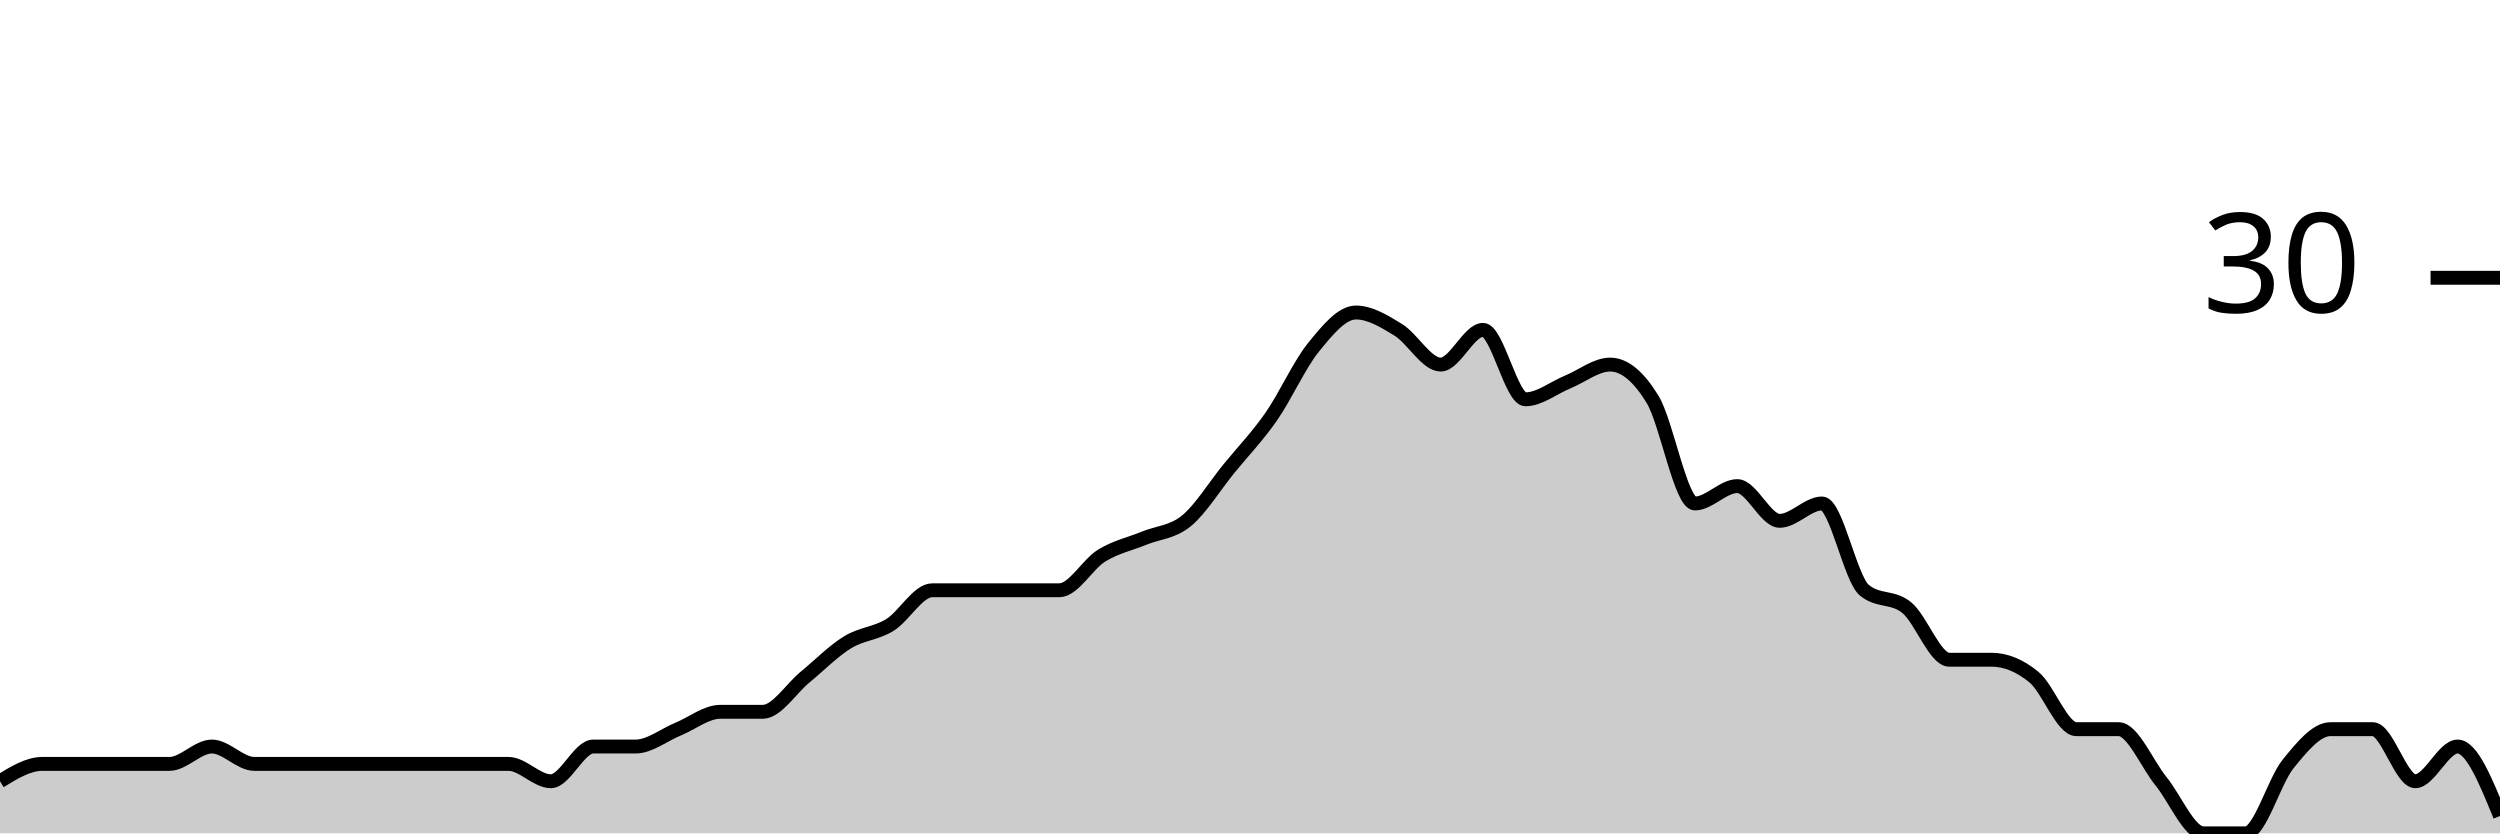
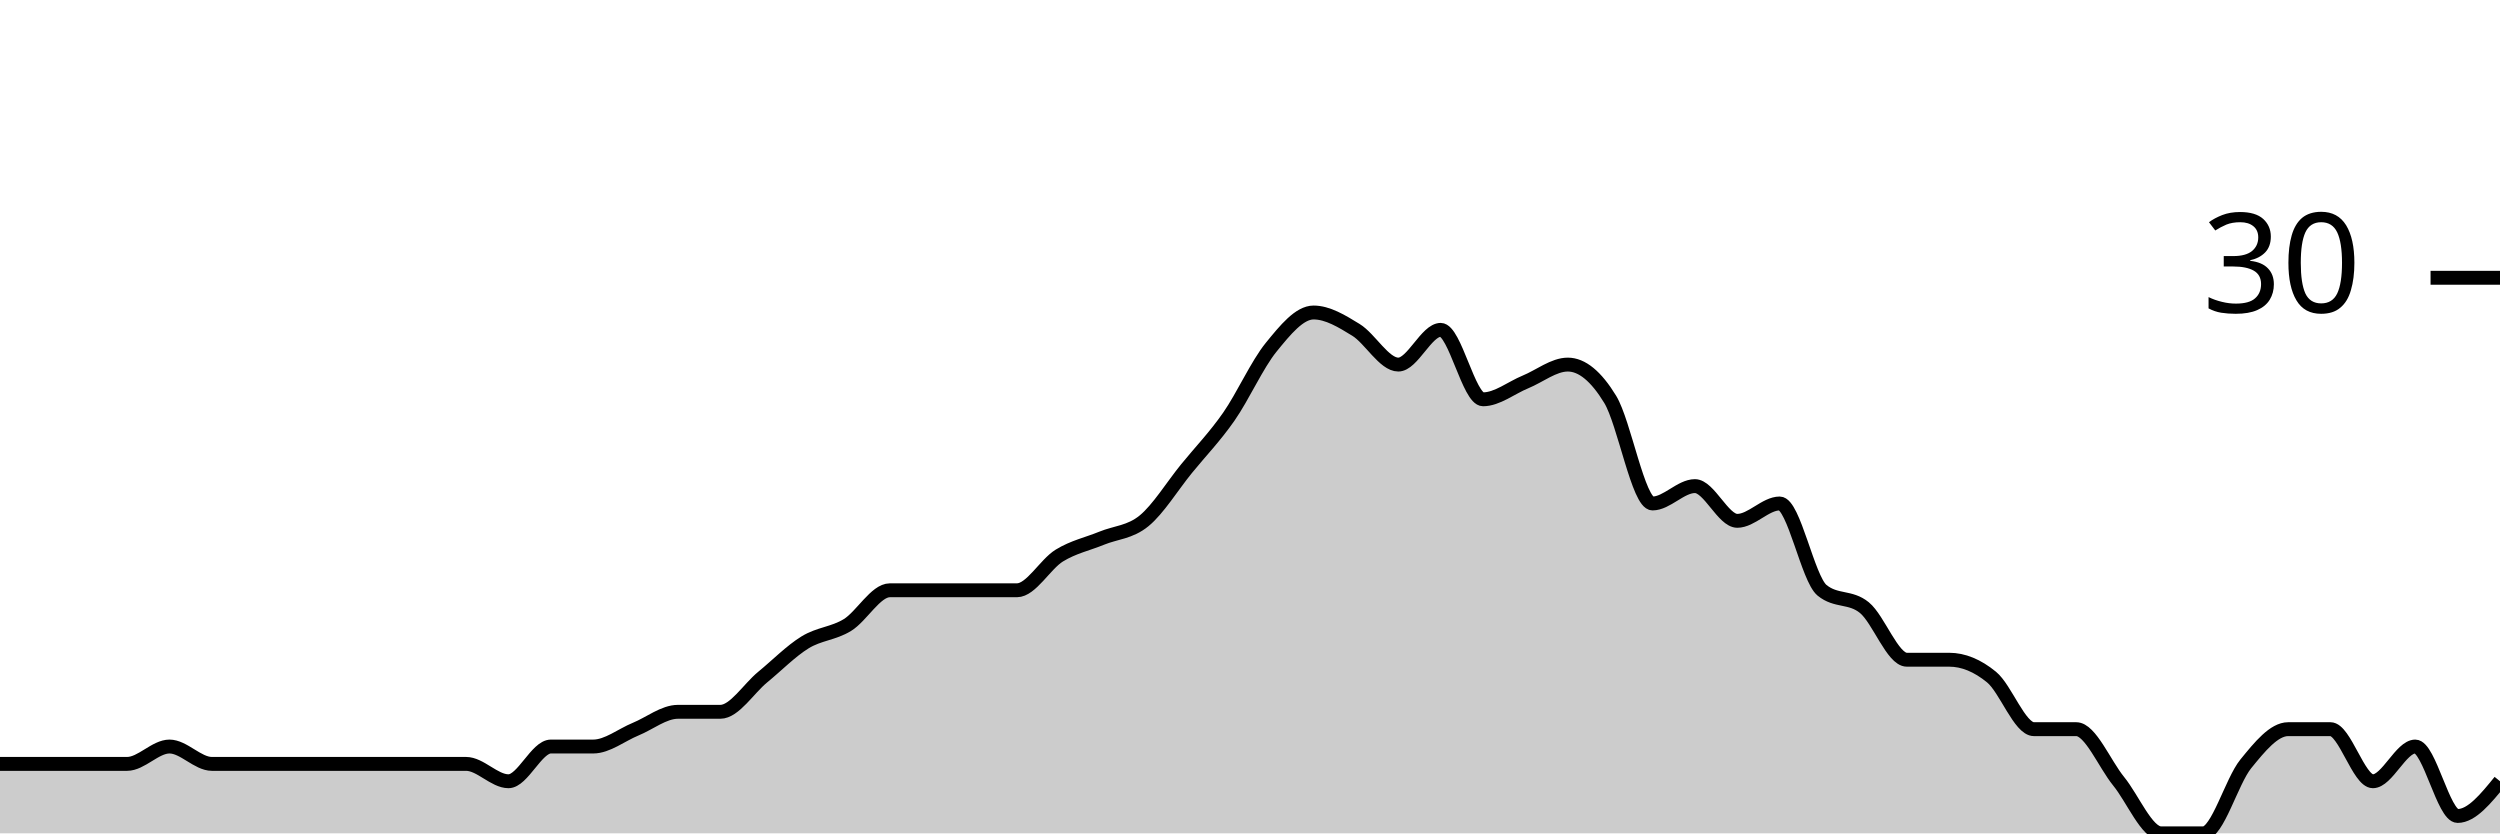
<svg xmlns="http://www.w3.org/2000/svg" viewBox="0 0 180 60">
  <g transform="translate(0,20)">
-     <path class="area" fill="rgba(0, 0, 0, 0.2)" d="M0,36.25C1.017,35.625,2.034,35,3.051,35C4.068,35,5.085,35,6.102,35C7.119,35,8.136,35,9.153,35C10.169,35,11.186,35,12.203,35C13.22,35,14.237,33.75,15.254,33.75C16.271,33.75,17.288,35,18.305,35C19.322,35,20.339,35,21.356,35C22.373,35,23.39,35,24.407,35C25.424,35,26.441,35,27.458,35C28.475,35,29.492,35,30.508,35C31.525,35,32.542,35,33.559,35C34.576,35,35.593,35,36.61,35C37.627,35,38.644,36.25,39.661,36.25C40.678,36.25,41.695,33.75,42.712,33.75C43.729,33.75,44.746,33.75,45.763,33.75C46.78,33.75,47.797,32.917,48.814,32.5C49.831,32.083,50.847,31.25,51.864,31.25C52.881,31.25,53.898,31.25,54.915,31.25C55.932,31.25,56.949,29.583,57.966,28.75C58.983,27.917,60,26.875,61.017,26.25C62.034,25.625,63.051,25.625,64.068,25C65.085,24.375,66.102,22.5,67.119,22.5C68.136,22.5,69.153,22.5,70.169,22.5C71.186,22.5,72.203,22.5,73.22,22.5C74.237,22.5,75.254,22.5,76.271,22.5C77.288,22.5,78.305,20.625,79.322,20C80.339,19.375,81.356,19.167,82.373,18.75C83.39,18.333,84.407,18.333,85.424,17.5C86.441,16.667,87.458,15,88.475,13.75C89.492,12.5,90.508,11.458,91.525,10C92.542,8.542,93.559,6.25,94.576,5C95.593,3.75,96.61,2.5,97.627,2.5C98.644,2.5,99.661,3.125,100.678,3.75C101.695,4.375,102.712,6.25,103.729,6.25C104.746,6.25,105.763,3.75,106.78,3.75C107.797,3.75,108.814,8.75,109.831,8.75C110.847,8.75,111.864,7.917,112.881,7.5C113.898,7.083,114.915,6.25,115.932,6.25C116.949,6.25,117.966,7.083,118.983,8.75C120,10.417,121.017,16.25,122.034,16.25C123.051,16.25,124.068,15,125.085,15C126.102,15,127.119,17.5,128.136,17.5C129.153,17.5,130.169,16.25,131.186,16.25C132.203,16.25,133.22,21.667,134.237,22.5C135.254,23.333,136.271,22.917,137.288,23.75C138.305,24.583,139.322,27.5,140.339,27.5C141.356,27.5,142.373,27.5,143.39,27.5C144.407,27.5,145.424,27.917,146.441,28.75C147.458,29.583,148.475,32.5,149.492,32.5C150.508,32.5,151.525,32.5,152.542,32.5C153.559,32.5,154.576,35,155.593,36.25C156.61,37.5,157.627,40,158.644,40C159.661,40,160.678,40,161.695,40C162.712,40,163.729,36.25,164.746,35C165.763,33.75,166.78,32.5,167.797,32.5C168.814,32.5,169.831,32.5,170.847,32.5C171.864,32.5,172.881,36.25,173.898,36.25C174.915,36.25,175.932,33.75,176.949,33.75C177.966,33.75,178.983,36.25,180,38.75L180,40C178.983,40,177.966,40,176.949,40C175.932,40,174.915,40,173.898,40C172.881,40,171.864,40,170.847,40C169.831,40,168.814,40,167.797,40C166.78,40,165.763,40,164.746,40C163.729,40,162.712,40,161.695,40C160.678,40,159.661,40,158.644,40C157.627,40,156.61,40,155.593,40C154.576,40,153.559,40,152.542,40C151.525,40,150.508,40,149.492,40C148.475,40,147.458,40,146.441,40C145.424,40,144.407,40,143.39,40C142.373,40,141.356,40,140.339,40C139.322,40,138.305,40,137.288,40C136.271,40,135.254,40,134.237,40C133.22,40,132.203,40,131.186,40C130.169,40,129.153,40,128.136,40C127.119,40,126.102,40,125.085,40C124.068,40,123.051,40,122.034,40C121.017,40,120,40,118.983,40C117.966,40,116.949,40,115.932,40C114.915,40,113.898,40,112.881,40C111.864,40,110.847,40,109.831,40C108.814,40,107.797,40,106.78,40C105.763,40,104.746,40,103.729,40C102.712,40,101.695,40,100.678,40C99.661,40,98.644,40,97.627,40C96.61,40,95.593,40,94.576,40C93.559,40,92.542,40,91.525,40C90.508,40,89.492,40,88.475,40C87.458,40,86.441,40,85.424,40C84.407,40,83.39,40,82.373,40C81.356,40,80.339,40,79.322,40C78.305,40,77.288,40,76.271,40C75.254,40,74.237,40,73.22,40C72.203,40,71.186,40,70.169,40C69.153,40,68.136,40,67.119,40C66.102,40,65.085,40,64.068,40C63.051,40,62.034,40,61.017,40C60,40,58.983,40,57.966,40C56.949,40,55.932,40,54.915,40C53.898,40,52.881,40,51.864,40C50.847,40,49.831,40,48.814,40C47.797,40,46.78,40,45.763,40C44.746,40,43.729,40,42.712,40C41.695,40,40.678,40,39.661,40C38.644,40,37.627,40,36.61,40C35.593,40,34.576,40,33.559,40C32.542,40,31.525,40,30.508,40C29.492,40,28.475,40,27.458,40C26.441,40,25.424,40,24.407,40C23.39,40,22.373,40,21.356,40C20.339,40,19.322,40,18.305,40C17.288,40,16.271,40,15.254,40C14.237,40,13.22,40,12.203,40C11.186,40,10.169,40,9.153,40C8.136,40,7.119,40,6.102,40C5.085,40,4.068,40,3.051,40C2.034,40,1.017,40,0,40Z" />
-     <path class="line" stroke="black" fill="none" d="M0,36.25C1.017,35.625,2.034,35,3.051,35C4.068,35,5.085,35,6.102,35C7.119,35,8.136,35,9.153,35C10.169,35,11.186,35,12.203,35C13.22,35,14.237,33.75,15.254,33.75C16.271,33.75,17.288,35,18.305,35C19.322,35,20.339,35,21.356,35C22.373,35,23.39,35,24.407,35C25.424,35,26.441,35,27.458,35C28.475,35,29.492,35,30.508,35C31.525,35,32.542,35,33.559,35C34.576,35,35.593,35,36.61,35C37.627,35,38.644,36.25,39.661,36.25C40.678,36.25,41.695,33.75,42.712,33.75C43.729,33.75,44.746,33.75,45.763,33.75C46.78,33.75,47.797,32.917,48.814,32.5C49.831,32.083,50.847,31.25,51.864,31.25C52.881,31.25,53.898,31.25,54.915,31.25C55.932,31.25,56.949,29.583,57.966,28.75C58.983,27.917,60,26.875,61.017,26.25C62.034,25.625,63.051,25.625,64.068,25C65.085,24.375,66.102,22.5,67.119,22.5C68.136,22.5,69.153,22.5,70.169,22.5C71.186,22.5,72.203,22.5,73.22,22.5C74.237,22.5,75.254,22.5,76.271,22.5C77.288,22.5,78.305,20.625,79.322,20C80.339,19.375,81.356,19.167,82.373,18.75C83.39,18.333,84.407,18.333,85.424,17.5C86.441,16.667,87.458,15,88.475,13.75C89.492,12.5,90.508,11.458,91.525,10C92.542,8.542,93.559,6.25,94.576,5C95.593,3.75,96.61,2.5,97.627,2.5C98.644,2.5,99.661,3.125,100.678,3.75C101.695,4.375,102.712,6.25,103.729,6.25C104.746,6.25,105.763,3.75,106.78,3.75C107.797,3.75,108.814,8.75,109.831,8.75C110.847,8.75,111.864,7.917,112.881,7.5C113.898,7.083,114.915,6.25,115.932,6.25C116.949,6.25,117.966,7.083,118.983,8.75C120,10.417,121.017,16.25,122.034,16.25C123.051,16.25,124.068,15,125.085,15C126.102,15,127.119,17.5,128.136,17.5C129.153,17.5,130.169,16.25,131.186,16.25C132.203,16.25,133.22,21.667,134.237,22.5C135.254,23.333,136.271,22.917,137.288,23.75C138.305,24.583,139.322,27.5,140.339,27.5C141.356,27.5,142.373,27.5,143.39,27.5C144.407,27.5,145.424,27.917,146.441,28.75C147.458,29.583,148.475,32.5,149.492,32.5C150.508,32.5,151.525,32.5,152.542,32.5C153.559,32.5,154.576,35,155.593,36.25C156.61,37.5,157.627,40,158.644,40C159.661,40,160.678,40,161.695,40C162.712,40,163.729,36.25,164.746,35C165.763,33.75,166.78,32.5,167.797,32.5C168.814,32.5,169.831,32.5,170.847,32.5C171.864,32.5,172.881,36.25,173.898,36.25C174.915,36.25,175.932,33.75,176.949,33.75C177.966,33.75,178.983,36.25,180,38.75" />
+     <path class="area" fill="rgba(0, 0, 0, 0.2)" d="M0,35C1.017,35,2.034,35,3.051,35C4.068,35,5.085,35,6.102,35C7.119,35,8.136,35,9.153,35C10.169,35,11.186,33.75,12.203,33.75C13.22,33.75,14.237,35,15.254,35C16.271,35,17.288,35,18.305,35C19.322,35,20.339,35,21.356,35C22.373,35,23.39,35,24.407,35C25.424,35,26.441,35,27.458,35C28.475,35,29.492,35,30.508,35C31.525,35,32.542,35,33.559,35C34.576,35,35.593,36.25,36.61,36.25C37.627,36.25,38.644,33.75,39.661,33.75C40.678,33.75,41.695,33.75,42.712,33.75C43.729,33.75,44.746,32.917,45.763,32.5C46.78,32.083,47.797,31.25,48.814,31.25C49.831,31.25,50.847,31.25,51.864,31.25C52.881,31.25,53.898,29.583,54.915,28.75C55.932,27.917,56.949,26.875,57.966,26.25C58.983,25.625,60,25.625,61.017,25C62.034,24.375,63.051,22.5,64.068,22.5C65.085,22.5,66.102,22.5,67.119,22.5C68.136,22.5,69.153,22.5,70.169,22.5C71.186,22.5,72.203,22.5,73.22,22.5C74.237,22.5,75.254,20.625,76.271,20C77.288,19.375,78.305,19.167,79.322,18.75C80.339,18.333,81.356,18.333,82.373,17.5C83.39,16.667,84.407,15,85.424,13.75C86.441,12.5,87.458,11.458,88.475,10C89.492,8.542,90.508,6.25,91.525,5C92.542,3.75,93.559,2.5,94.576,2.5C95.593,2.5,96.61,3.125,97.627,3.75C98.644,4.375,99.661,6.25,100.678,6.25C101.695,6.25,102.712,3.75,103.729,3.75C104.746,3.75,105.763,8.75,106.78,8.75C107.797,8.75,108.814,7.917,109.831,7.5C110.847,7.083,111.864,6.25,112.881,6.25C113.898,6.25,114.915,7.083,115.932,8.75C116.949,10.417,117.966,16.25,118.983,16.25C120,16.25,121.017,15,122.034,15C123.051,15,124.068,17.5,125.085,17.5C126.102,17.5,127.119,16.25,128.136,16.25C129.153,16.25,130.169,21.667,131.186,22.5C132.203,23.333,133.22,22.917,134.237,23.75C135.254,24.583,136.271,27.5,137.288,27.5C138.305,27.5,139.322,27.5,140.339,27.5C141.356,27.5,142.373,27.917,143.39,28.75C144.407,29.583,145.424,32.5,146.441,32.5C147.458,32.5,148.475,32.5,149.492,32.5C150.508,32.5,151.525,35,152.542,36.25C153.559,37.5,154.576,40,155.593,40C156.61,40,157.627,40,158.644,40C159.661,40,160.678,36.25,161.695,35C162.712,33.75,163.729,32.5,164.746,32.5C165.763,32.5,166.78,32.5,167.797,32.5C168.814,32.5,169.831,36.25,170.847,36.25C171.864,36.25,172.881,33.75,173.898,33.75C174.915,33.75,175.932,38.75,176.949,38.75C177.966,38.75,178.983,37.5,180,36.25L180,40C178.983,40,177.966,40,176.949,40C175.932,40,174.915,40,173.898,40C172.881,40,171.864,40,170.847,40C169.831,40,168.814,40,167.797,40C166.78,40,165.763,40,164.746,40C163.729,40,162.712,40,161.695,40C160.678,40,159.661,40,158.644,40C157.627,40,156.61,40,155.593,40C154.576,40,153.559,40,152.542,40C151.525,40,150.508,40,149.492,40C148.475,40,147.458,40,146.441,40C145.424,40,144.407,40,143.39,40C142.373,40,141.356,40,140.339,40C139.322,40,138.305,40,137.288,40C136.271,40,135.254,40,134.237,40C133.22,40,132.203,40,131.186,40C130.169,40,129.153,40,128.136,40C127.119,40,126.102,40,125.085,40C124.068,40,123.051,40,122.034,40C121.017,40,120,40,118.983,40C117.966,40,116.949,40,115.932,40C114.915,40,113.898,40,112.881,40C111.864,40,110.847,40,109.831,40C108.814,40,107.797,40,106.78,40C105.763,40,104.746,40,103.729,40C102.712,40,101.695,40,100.678,40C99.661,40,98.644,40,97.627,40C96.61,40,95.593,40,94.576,40C93.559,40,92.542,40,91.525,40C90.508,40,89.492,40,88.475,40C87.458,40,86.441,40,85.424,40C84.407,40,83.39,40,82.373,40C81.356,40,80.339,40,79.322,40C78.305,40,77.288,40,76.271,40C75.254,40,74.237,40,73.22,40C72.203,40,71.186,40,70.169,40C69.153,40,68.136,40,67.119,40C66.102,40,65.085,40,64.068,40C63.051,40,62.034,40,61.017,40C60,40,58.983,40,57.966,40C56.949,40,55.932,40,54.915,40C53.898,40,52.881,40,51.864,40C50.847,40,49.831,40,48.814,40C47.797,40,46.78,40,45.763,40C44.746,40,43.729,40,42.712,40C41.695,40,40.678,40,39.661,40C38.644,40,37.627,40,36.61,40C35.593,40,34.576,40,33.559,40C32.542,40,31.525,40,30.508,40C29.492,40,28.475,40,27.458,40C26.441,40,25.424,40,24.407,40C23.39,40,22.373,40,21.356,40C20.339,40,19.322,40,18.305,40C17.288,40,16.271,40,15.254,40C14.237,40,13.22,40,12.203,40C11.186,40,10.169,40,9.153,40C8.136,40,7.119,40,6.102,40C5.085,40,4.068,40,3.051,40C2.034,40,1.017,40,0,40Z" />
+     <path class="line" stroke="black" fill="none" d="M0,35C1.017,35,2.034,35,3.051,35C4.068,35,5.085,35,6.102,35C7.119,35,8.136,35,9.153,35C10.169,35,11.186,33.75,12.203,33.75C13.22,33.75,14.237,35,15.254,35C16.271,35,17.288,35,18.305,35C19.322,35,20.339,35,21.356,35C22.373,35,23.39,35,24.407,35C25.424,35,26.441,35,27.458,35C28.475,35,29.492,35,30.508,35C31.525,35,32.542,35,33.559,35C34.576,35,35.593,36.25,36.61,36.25C37.627,36.25,38.644,33.75,39.661,33.75C40.678,33.75,41.695,33.75,42.712,33.75C43.729,33.75,44.746,32.917,45.763,32.5C46.78,32.083,47.797,31.25,48.814,31.25C49.831,31.25,50.847,31.25,51.864,31.25C52.881,31.25,53.898,29.583,54.915,28.75C55.932,27.917,56.949,26.875,57.966,26.25C58.983,25.625,60,25.625,61.017,25C62.034,24.375,63.051,22.5,64.068,22.5C65.085,22.5,66.102,22.5,67.119,22.5C68.136,22.5,69.153,22.5,70.169,22.5C71.186,22.5,72.203,22.5,73.22,22.5C74.237,22.5,75.254,20.625,76.271,20C77.288,19.375,78.305,19.167,79.322,18.75C80.339,18.333,81.356,18.333,82.373,17.5C83.39,16.667,84.407,15,85.424,13.75C86.441,12.5,87.458,11.458,88.475,10C89.492,8.542,90.508,6.25,91.525,5C92.542,3.75,93.559,2.5,94.576,2.5C95.593,2.5,96.61,3.125,97.627,3.75C98.644,4.375,99.661,6.25,100.678,6.25C101.695,6.25,102.712,3.75,103.729,3.75C104.746,3.75,105.763,8.75,106.78,8.75C107.797,8.75,108.814,7.917,109.831,7.5C110.847,7.083,111.864,6.25,112.881,6.25C113.898,6.25,114.915,7.083,115.932,8.75C116.949,10.417,117.966,16.25,118.983,16.25C120,16.25,121.017,15,122.034,15C123.051,15,124.068,17.5,125.085,17.5C126.102,17.5,127.119,16.25,128.136,16.25C129.153,16.25,130.169,21.667,131.186,22.5C132.203,23.333,133.22,22.917,134.237,23.75C135.254,24.583,136.271,27.5,137.288,27.5C138.305,27.5,139.322,27.5,140.339,27.5C141.356,27.5,142.373,27.917,143.39,28.75C144.407,29.583,145.424,32.5,146.441,32.5C147.458,32.5,148.475,32.5,149.492,32.5C150.508,32.5,151.525,35,152.542,36.25C153.559,37.5,154.576,40,155.593,40C156.61,40,157.627,40,158.644,40C159.661,40,160.678,36.25,161.695,35C162.712,33.75,163.729,32.5,164.746,32.5C165.763,32.5,166.78,32.5,167.797,32.5C168.814,32.5,169.831,36.25,170.847,36.25C171.864,36.25,172.881,33.75,173.898,33.75C174.915,33.75,175.932,38.75,176.949,38.75C177.966,38.75,178.983,37.5,180,36.25" />
    <path class="axis-ceiling" stroke-width="1" stroke="black" fill="none" d="M175,0L180,0" />
    <text class="axis-ceiling-label" font-family="sans-serif" text-anchor="end" font-size="10px" x="170" y="2.5">30</text>
  </g>
</svg>
